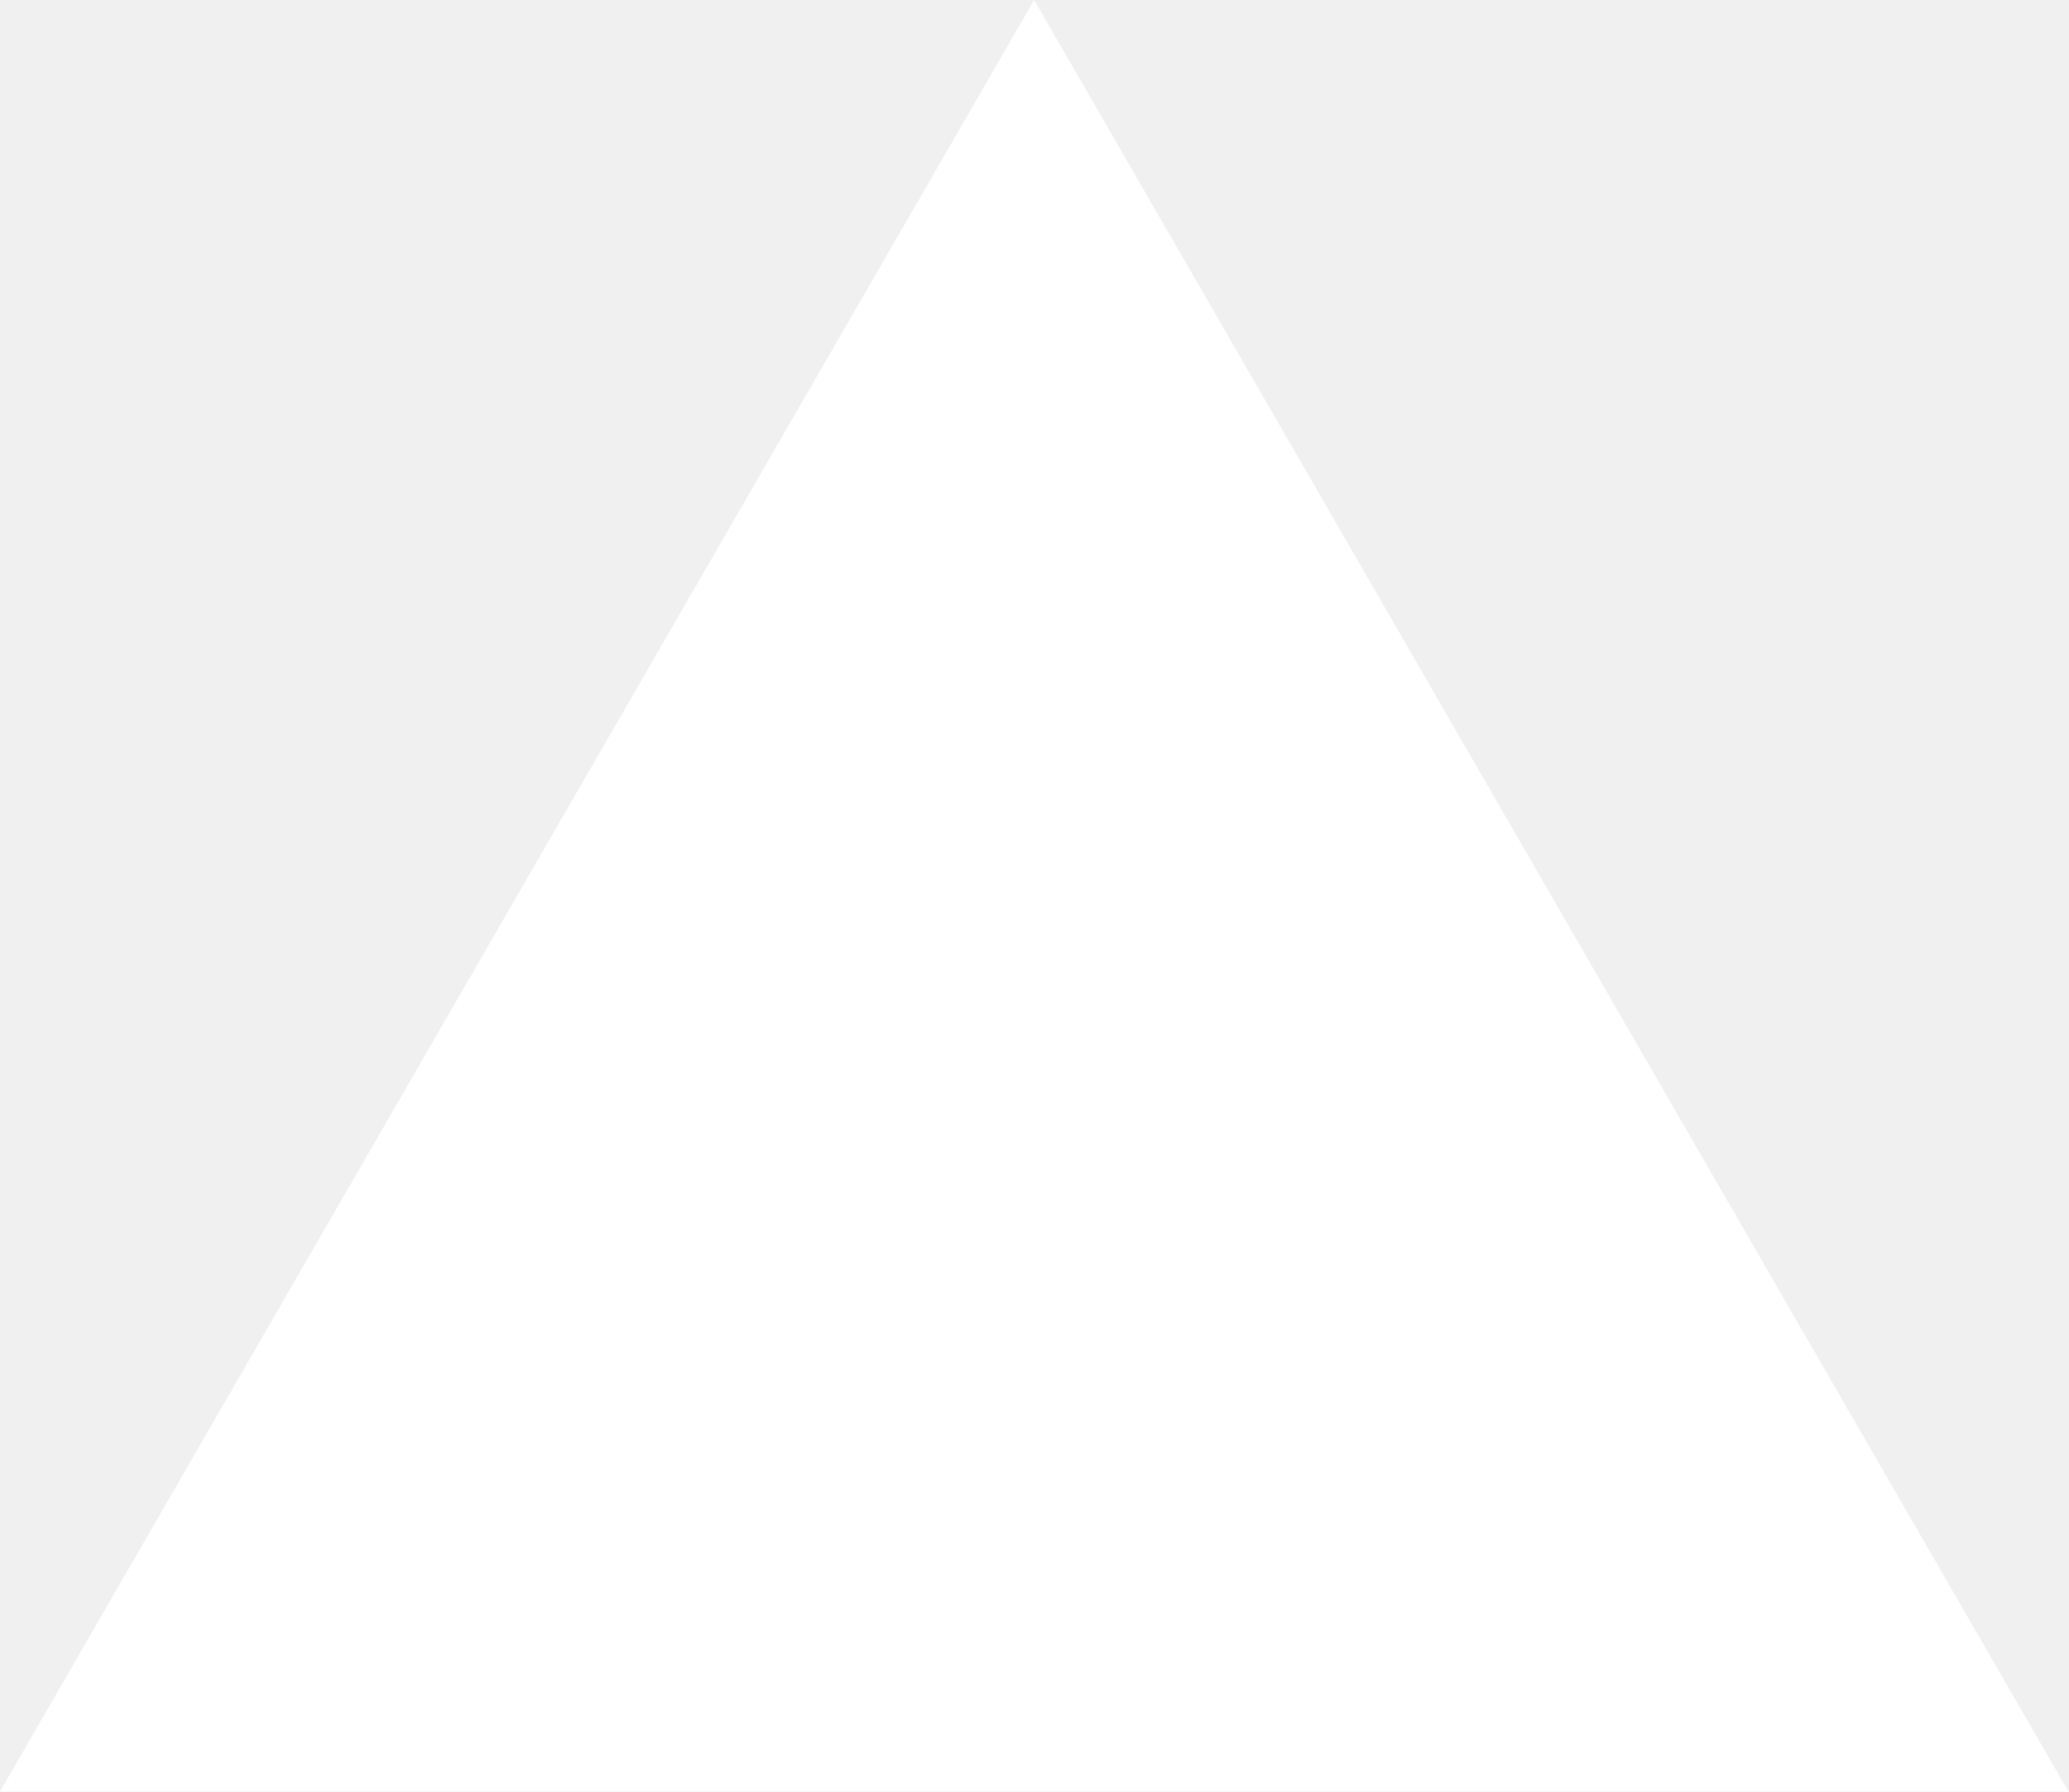
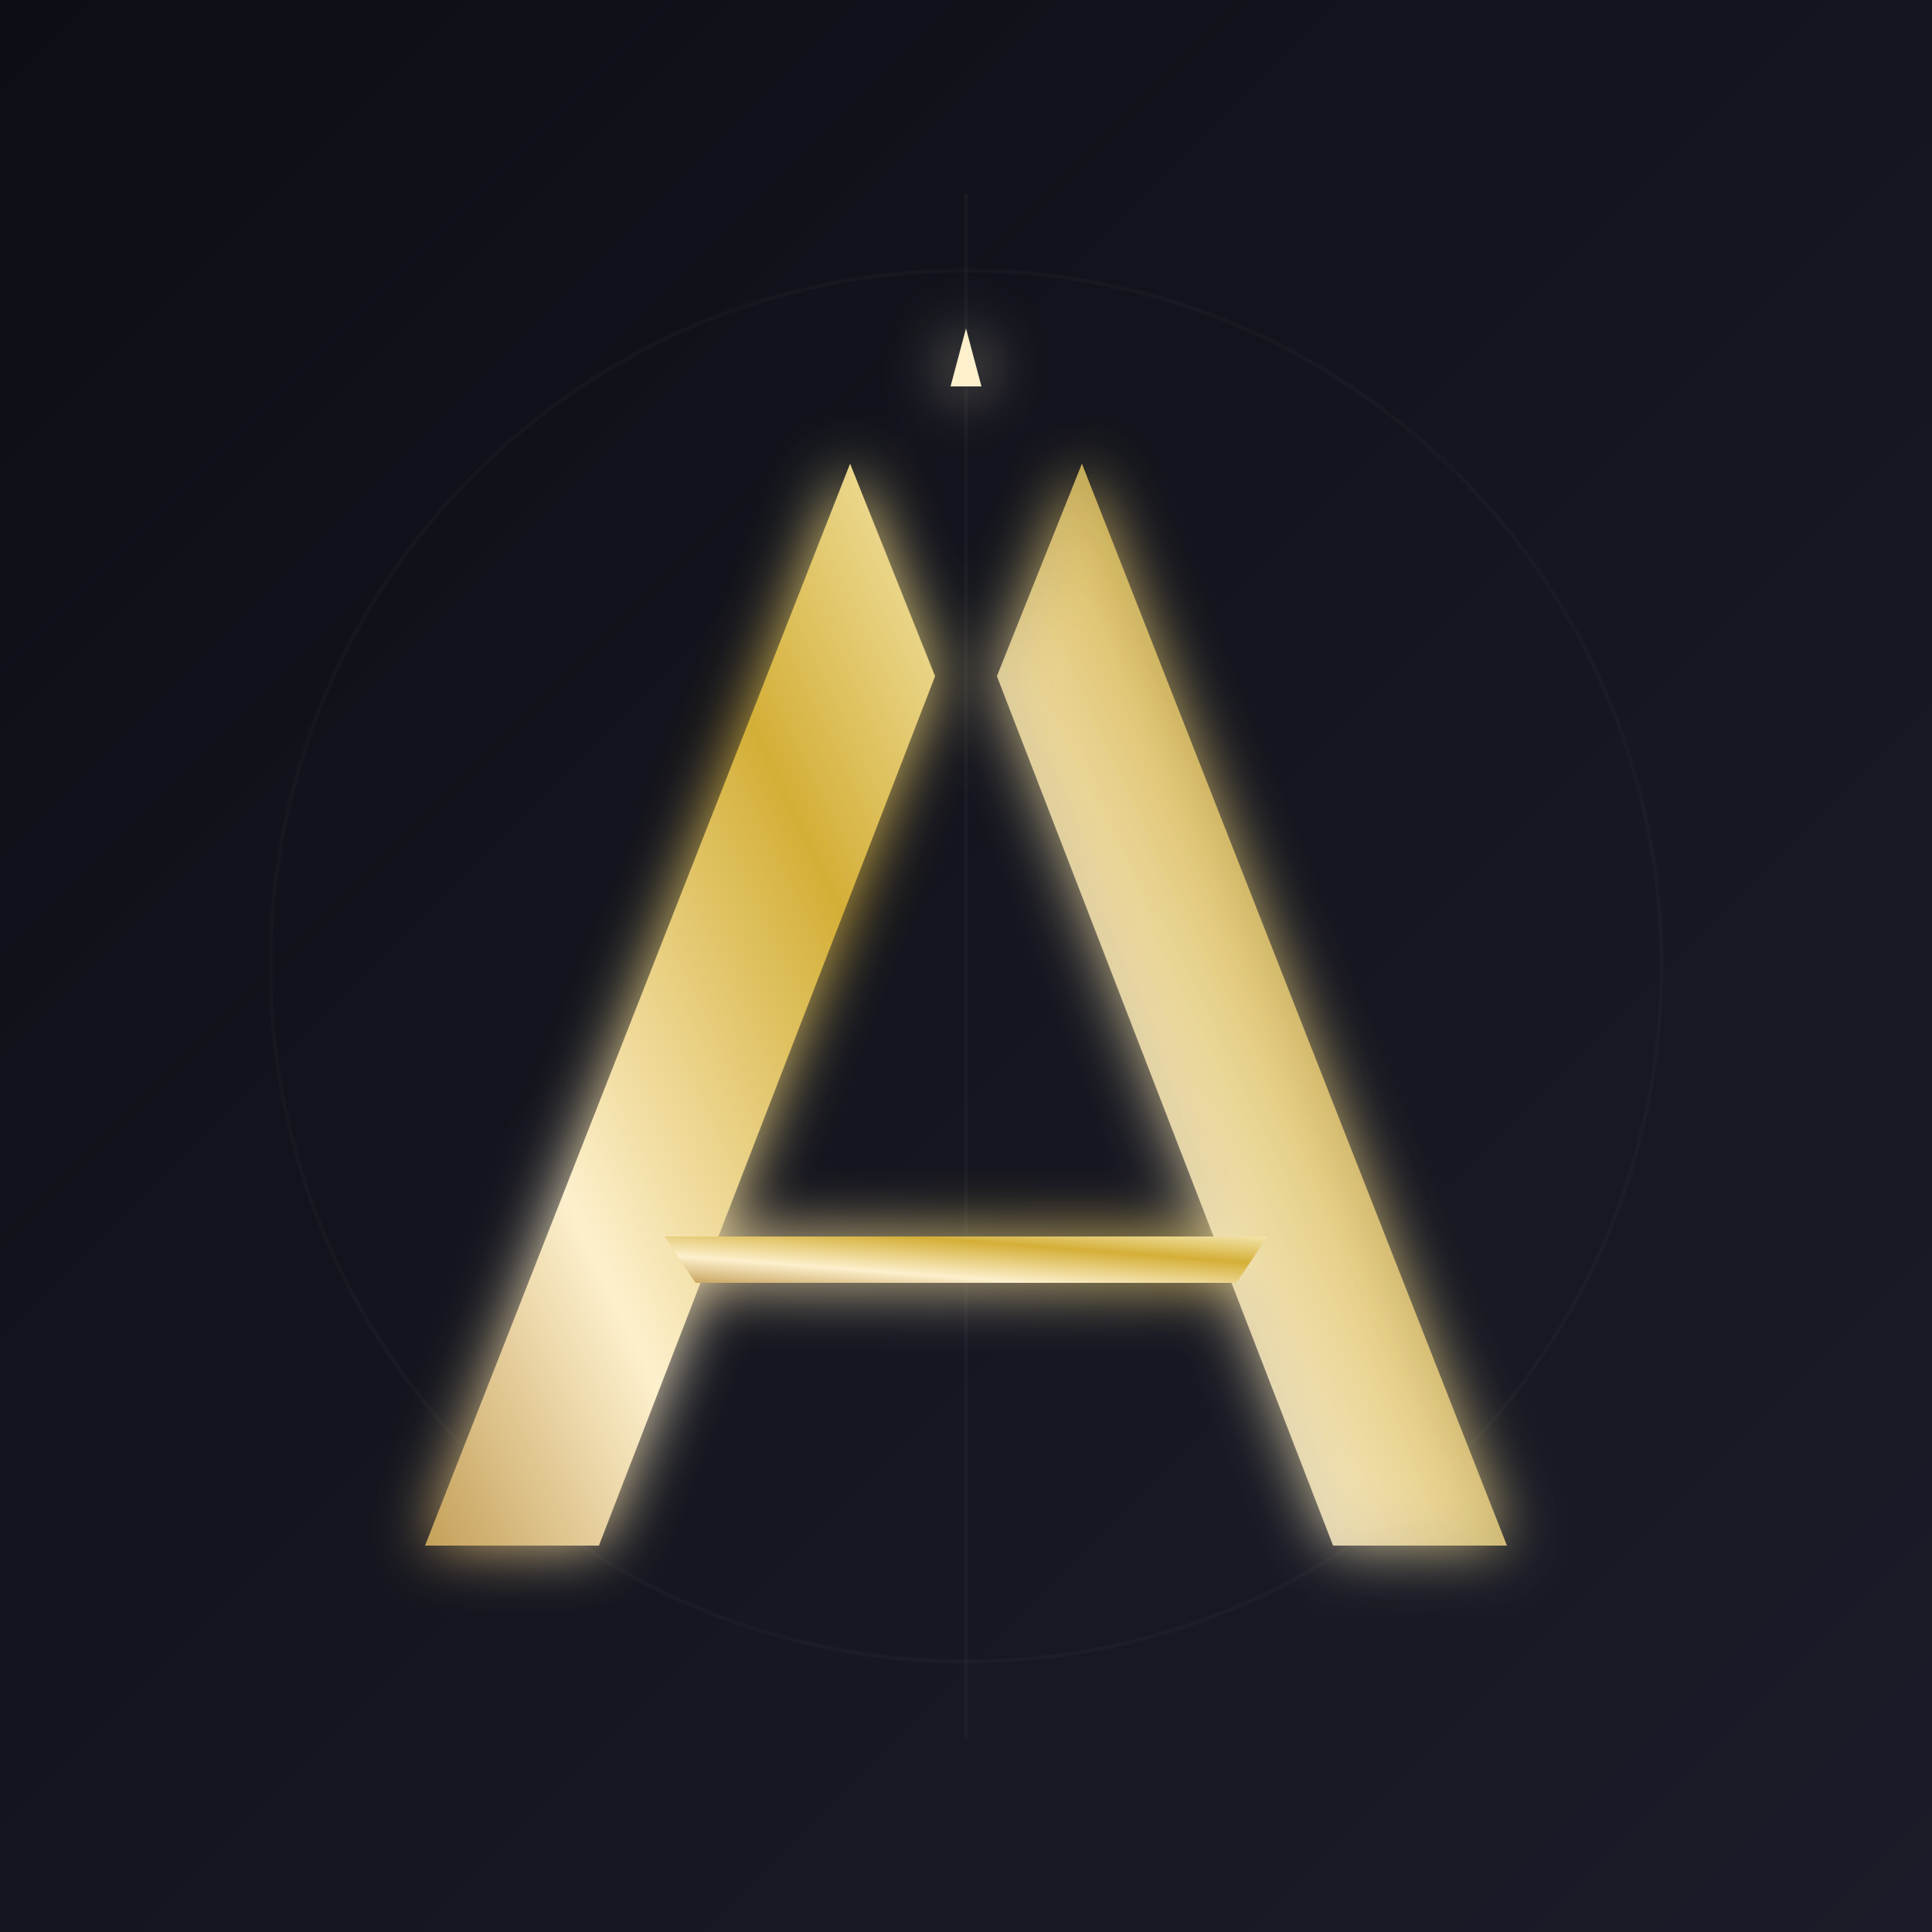
- <svg xmlns="http://www.w3.org/2000/svg" fill="none" viewBox="0 0 1155 1000">
-   <path d="m577.3 0 577.4 1000H0z" fill="#fff" />
+ <svg xmlns="http://www.w3.org/2000/svg" viewBox="0 0 500 500" width="100%" height="100%">
+   <defs>
+     <linearGradient id="bg-grad" x1="0%" y1="0%" x2="100%" y2="100%">
+       <stop offset="0%" stop-color="#0d0e15" />
+       <stop offset="100%" stop-color="#1a1c29" />
+     </linearGradient>
+     <linearGradient id="gold-grad" x1="0%" y1="100%" x2="100%" y2="0%">
+       <stop offset="0%" stop-color="#c5a059" />
+       <stop offset="30%" stop-color="#fdf0cd" />
+       <stop offset="70%" stop-color="#d4af37" />
+       <stop offset="100%" stop-color="#f3e5ab" />
+     </linearGradient>
+     <filter id="glow" x="-20%" y="-20%" width="140%" height="140%">
+       <feGaussianBlur stdDeviation="8" result="blur" />
+       <feComposite in="SourceGraphic" in2="blur" operator="over" />
+     </filter>
+   </defs>
+   <rect width="100%" height="100%" fill="url(#bg-grad)" />
+   <line x1="250" y1="50" x2="250" y2="450" stroke="#ffffff" stroke-opacity="0.03" stroke-width="1" />
+   <circle cx="250" cy="250" r="180" fill="none" stroke="#ffffff" stroke-opacity="0.02" stroke-width="1" />
+   <g transform="translate(0, 10)" filter="url(#glow)">
+     <path d="M 220 110               L 110 390               L 155 390               L 242 165               Z" fill="url(#gold-grad)" />
+     <path d="M 258 165               L 345 390               L 390 390               L 280 110               Z" fill="url(#gold-grad)" opacity="0.85" />
+     <path d="M 172 310               L 328 310               L 320 322               L 180 322               Z" fill="url(#gold-grad)" />
+     <polygon points="250,75 254,90 246,90" fill="#fdf0cd" />
+   </g>
</svg>
